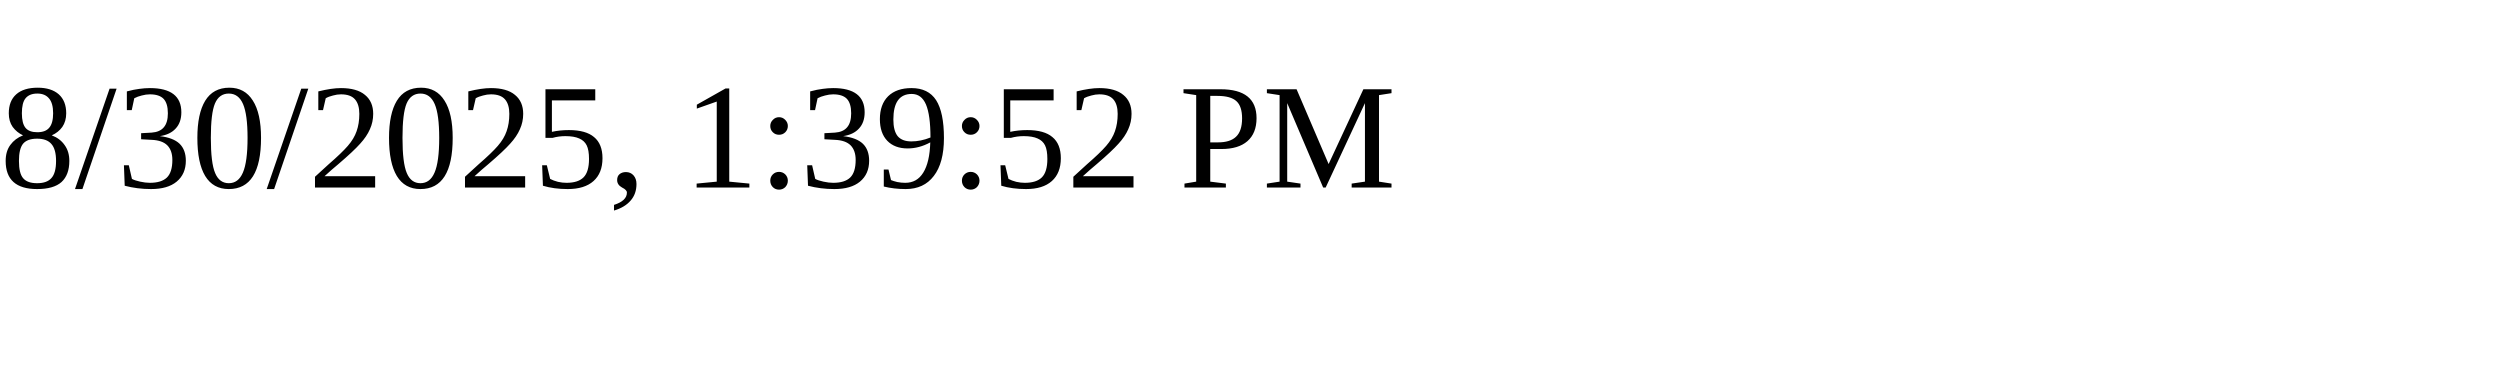
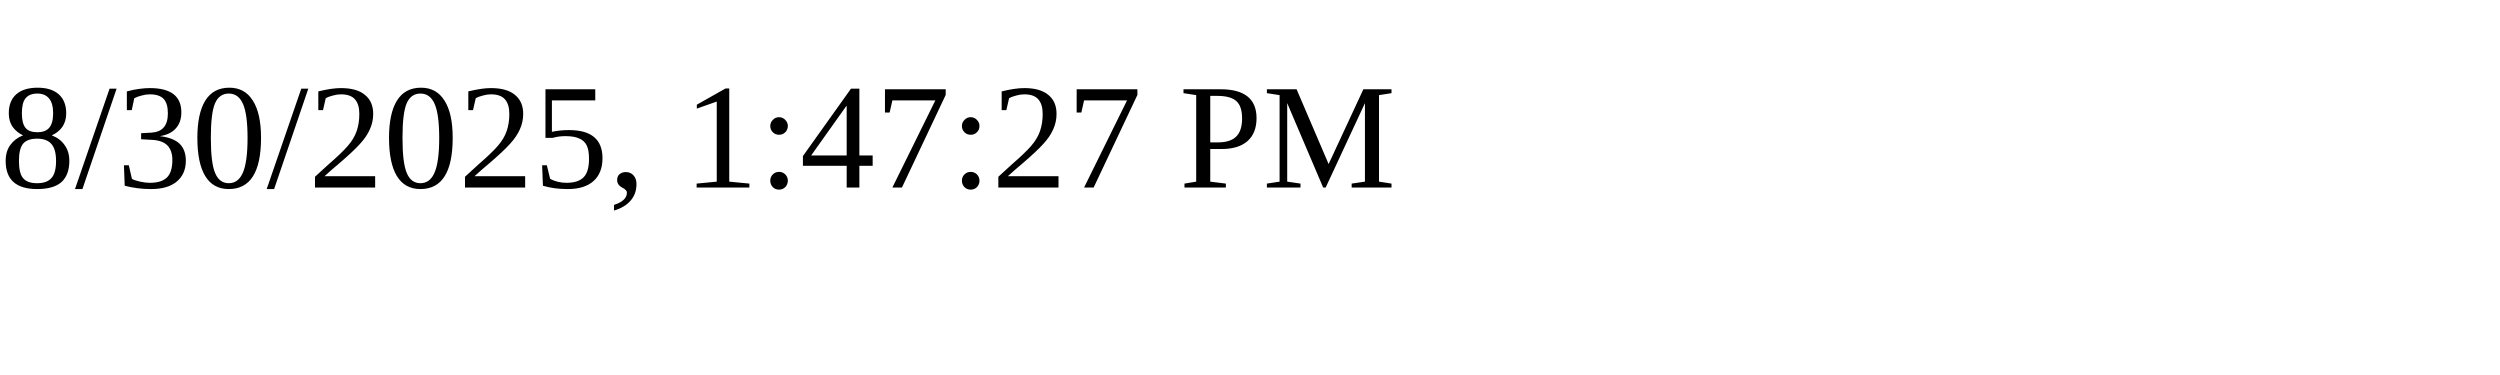
<svg xmlns="http://www.w3.org/2000/svg" height="30" width="200">
-   <text x="0" y="15">8/30/2025, 1:39:52 PM</text>
+   <text x="0" y="15">8/30/2025, 1:47:27 PM</text>
</svg>
